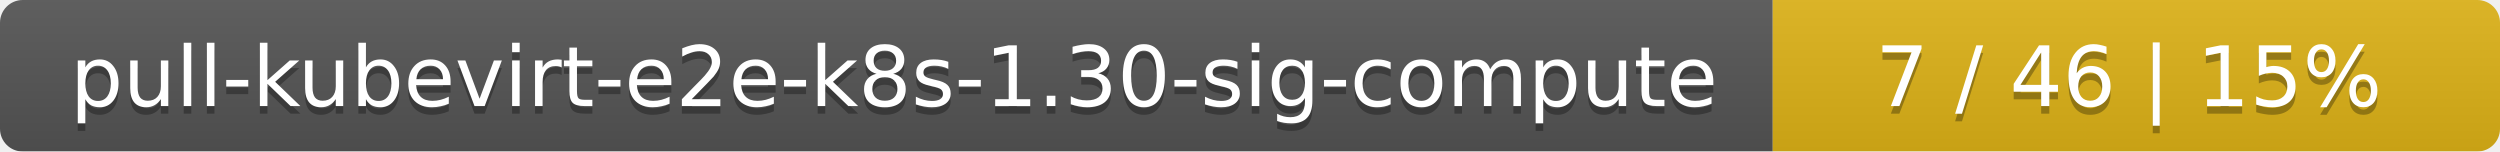
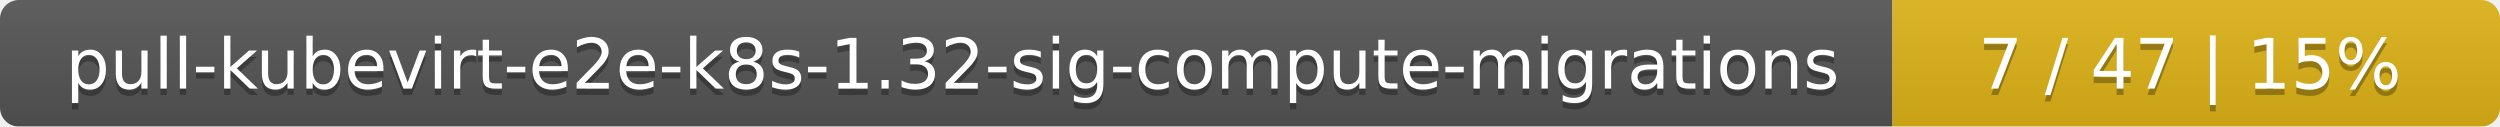
- <svg xmlns="http://www.w3.org/2000/svg" width="330" height="20">
+ <svg xmlns="http://www.w3.org/2000/svg" width="395" height="20">
  <linearGradient id="smooth" x2="0" y2="100%">
    <stop offset="0" stop-color="#bbb" stop-opacity=".1" />
    <stop offset="1" stop-opacity=".1" />
  </linearGradient>
  <mask id="round">
-     <rect width="330" height="20" rx="3" fill="#fff" />
+     <rect width="395" height="20" rx="3" fill="#fff" />
  </mask>
  <g mask="url(#round)">
-     <rect width="234" height="20" fill="#555" />
-     <rect x="234" width="96" height="20" fill="#dfb317" />
-     <rect width="330" height="20" fill="url(#smooth)" />
+     <rect width="299" height="20" fill="#555" />
+     <rect x="299" width="96" height="20" fill="#dfb317" />
+     <rect width="395" height="20" fill="url(#smooth)" />
  </g>
  <g fill="#fff" text-anchor="middle" font-family="DejaVu Sans,Verdana,Geneva,sans-serif" font-size="11">
-     <text x="118" y="15" fill="#010101" fill-opacity=".3">pull-kubevirt-e2e-k8s-1.30-sig-compute</text>
-     <text x="118" y="14">pull-kubevirt-e2e-k8s-1.30-sig-compute</text>
-     <text x="281" y="15" fill="#010101" fill-opacity=".3">7 / 46    |    15%</text>
-     <text x="281" y="14">7 / 46    |    15%</text>
+     <text x="150.5" y="15" fill="#010101" fill-opacity=".3">pull-kubevirt-e2e-k8s-1.32-sig-compute-migrations</text>
+     <text x="150.5" y="14">pull-kubevirt-e2e-k8s-1.32-sig-compute-migrations</text>
+     <text x="346" y="15" fill="#010101" fill-opacity=".3">7 / 47    |    15%</text>
+     <text x="346" y="14">7 / 47    |    15%</text>
  </g>
</svg>
